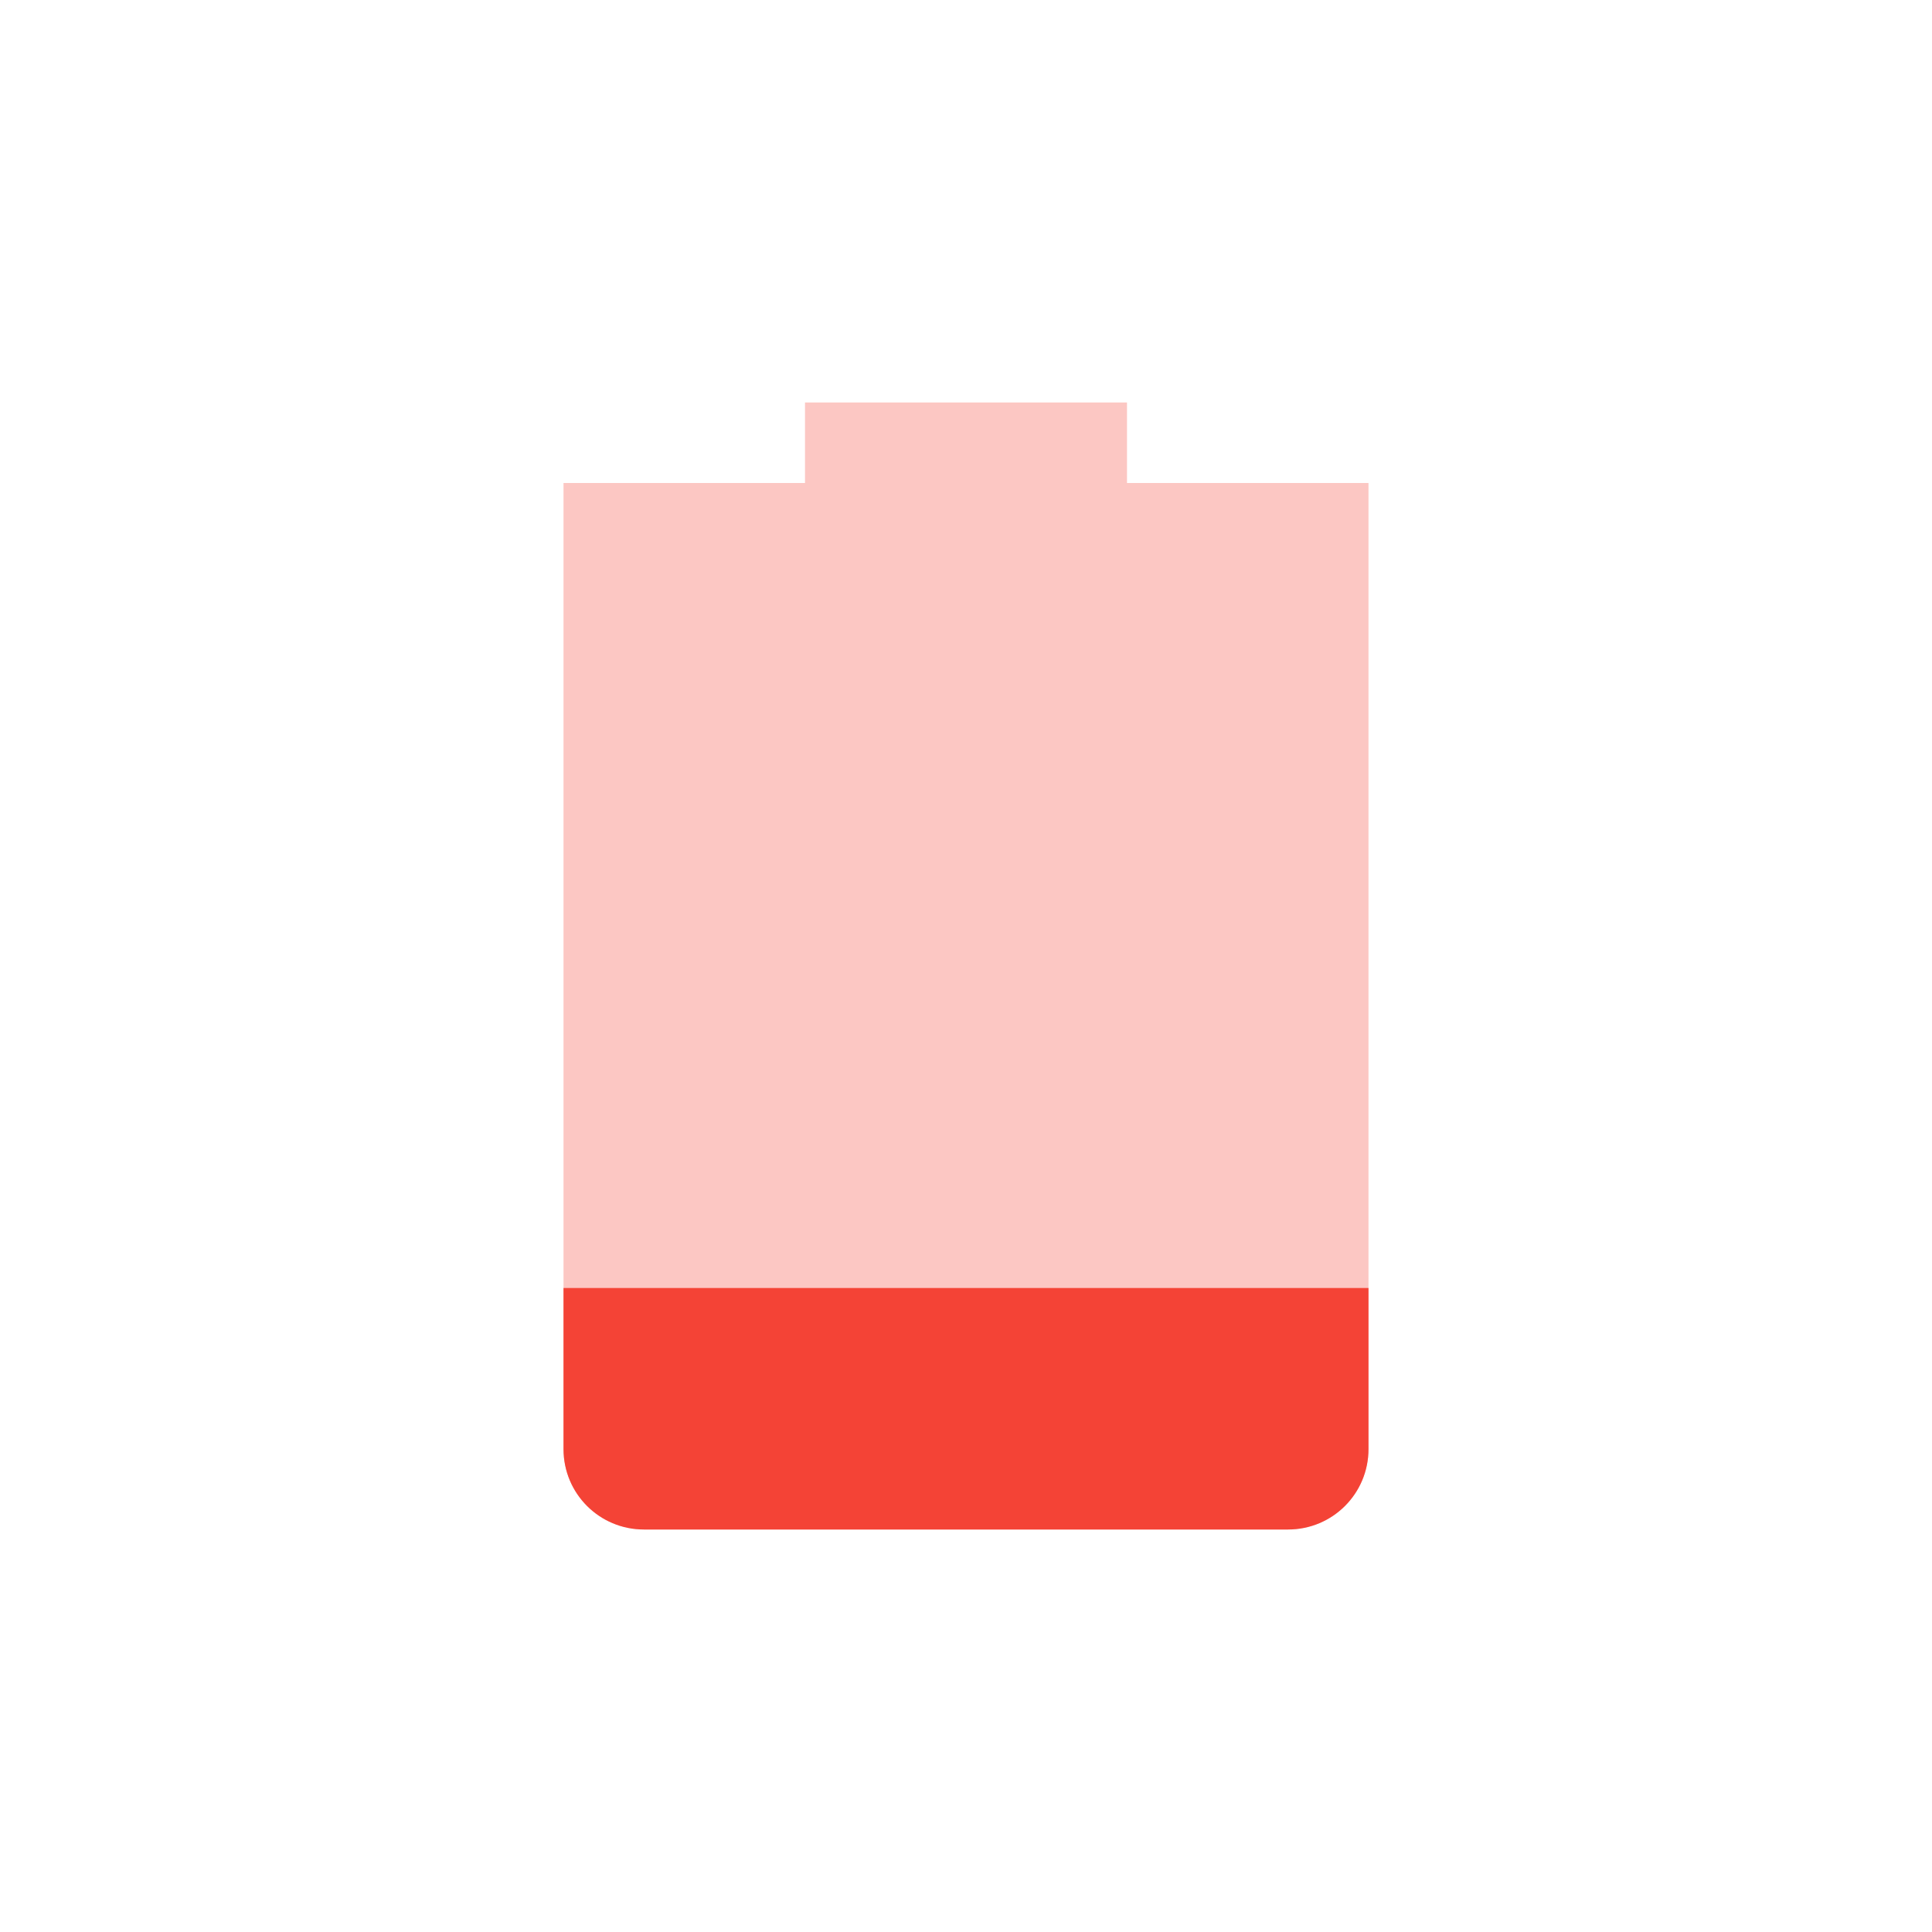
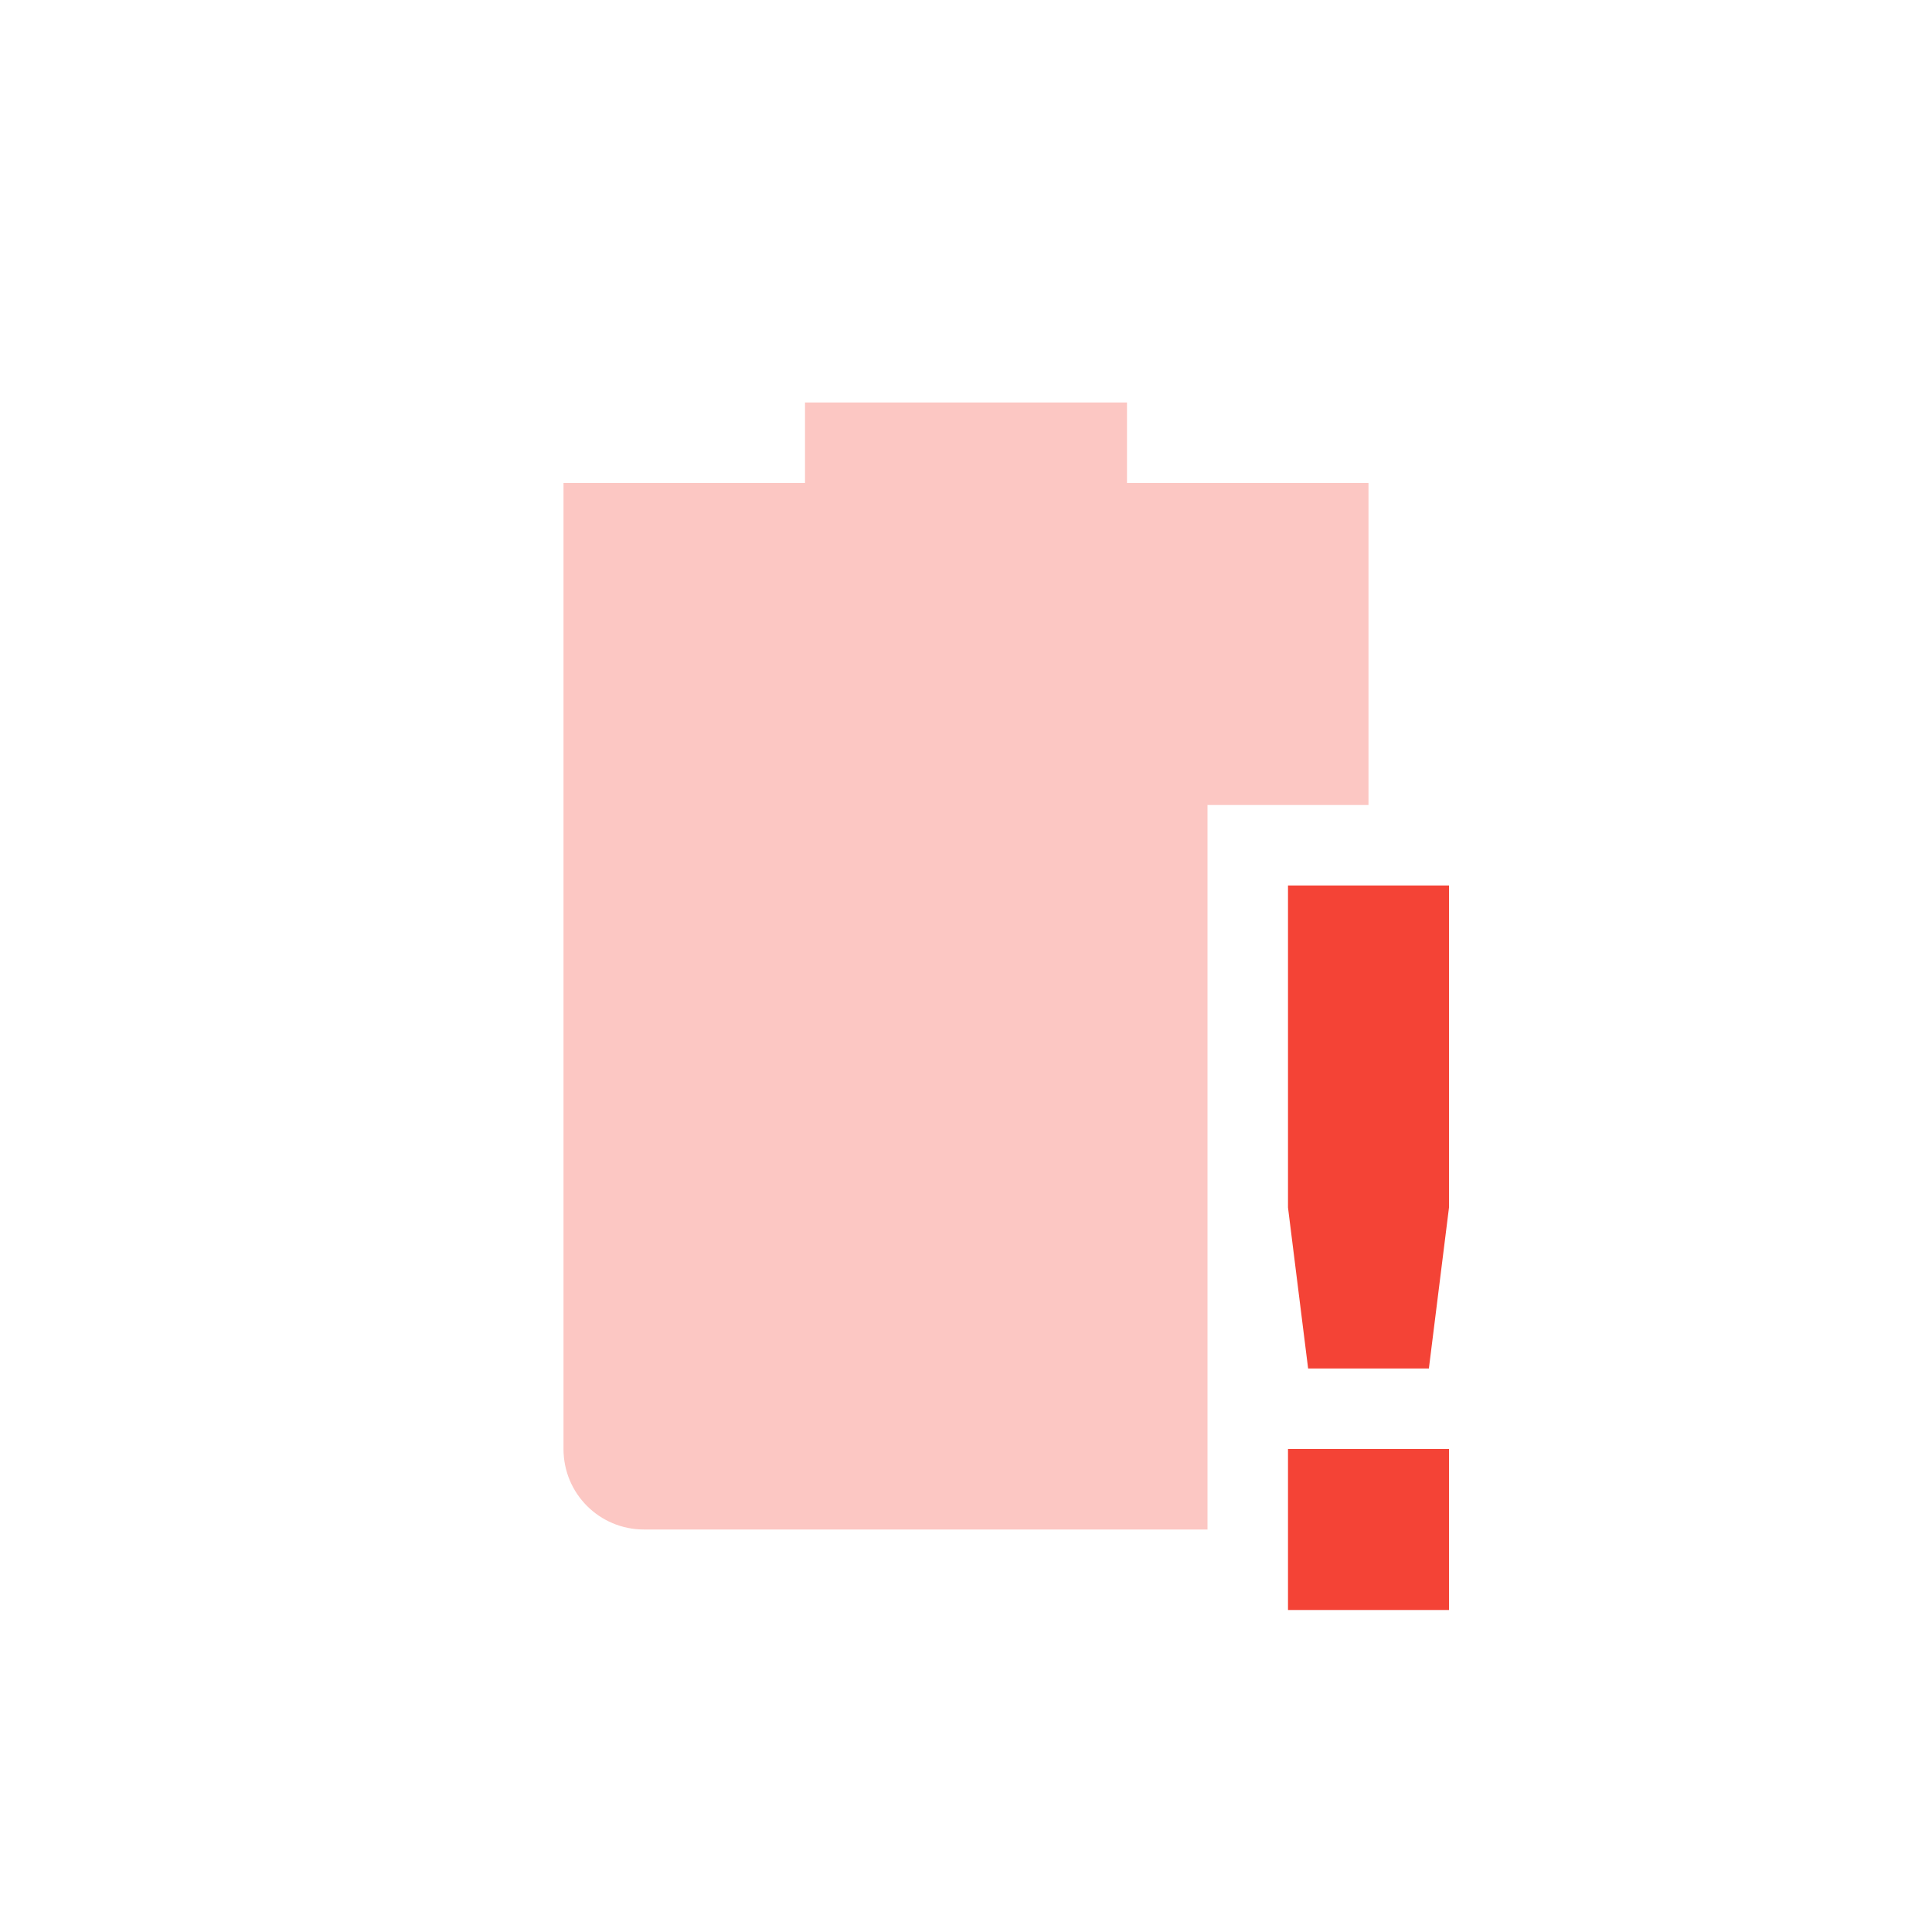
<svg xmlns="http://www.w3.org/2000/svg" width="24" height="24" version="1.1">
  <defs>
    <style id="current-color-scheme" type="text/css">
   .ColorScheme-Text { color:#444444; } .ColorScheme-Highlight { color:#4285f4; } .ColorScheme-NeutralText { color:#ff9800; } .ColorScheme-PositiveText { color:#4caf50; } .ColorScheme-NegativeText { color:#f44336; }
  </style>
  </defs>
-   <g transform="matrix(1,0,0,1,1,1)">
-     <path style="opacity:0.3;fill:currentColor" class="ColorScheme-NegativeText" d="M 9,4 V 5 H 6 V 17 C 6,17.554 6.446,18 7,18 H 15 C 15.554,18 16,17.554 16,17 V 5 H 13 V 4 Z" />
-     <path style="fill:currentColor" class="ColorScheme-NegativeText" d="M 6 15 L 6 17 C 6 17.554 6.446 18 7 18 L 15 18 C 15.554 18 16 17.554 16 17 L 16 15 L 6 15 z" />
-   </g>
+   <path style="opacity:0.3;fill:currentColor" class="ColorScheme-NegativeText" d="M 10,5 V 6 H 7 v 12 c 0,0.554 0.446,1 1,1 h 7 v -9 h 2 V 6 H 14 V 5 Z" />
+   <path style="fill:currentColor" class="ColorScheme-NegativeText" d="m 16,11 v 4 l 0.25,2 h 1.5 L 18,15 v -4 z m 0,7 v 2 h 2 v -2 z" />
</svg>
